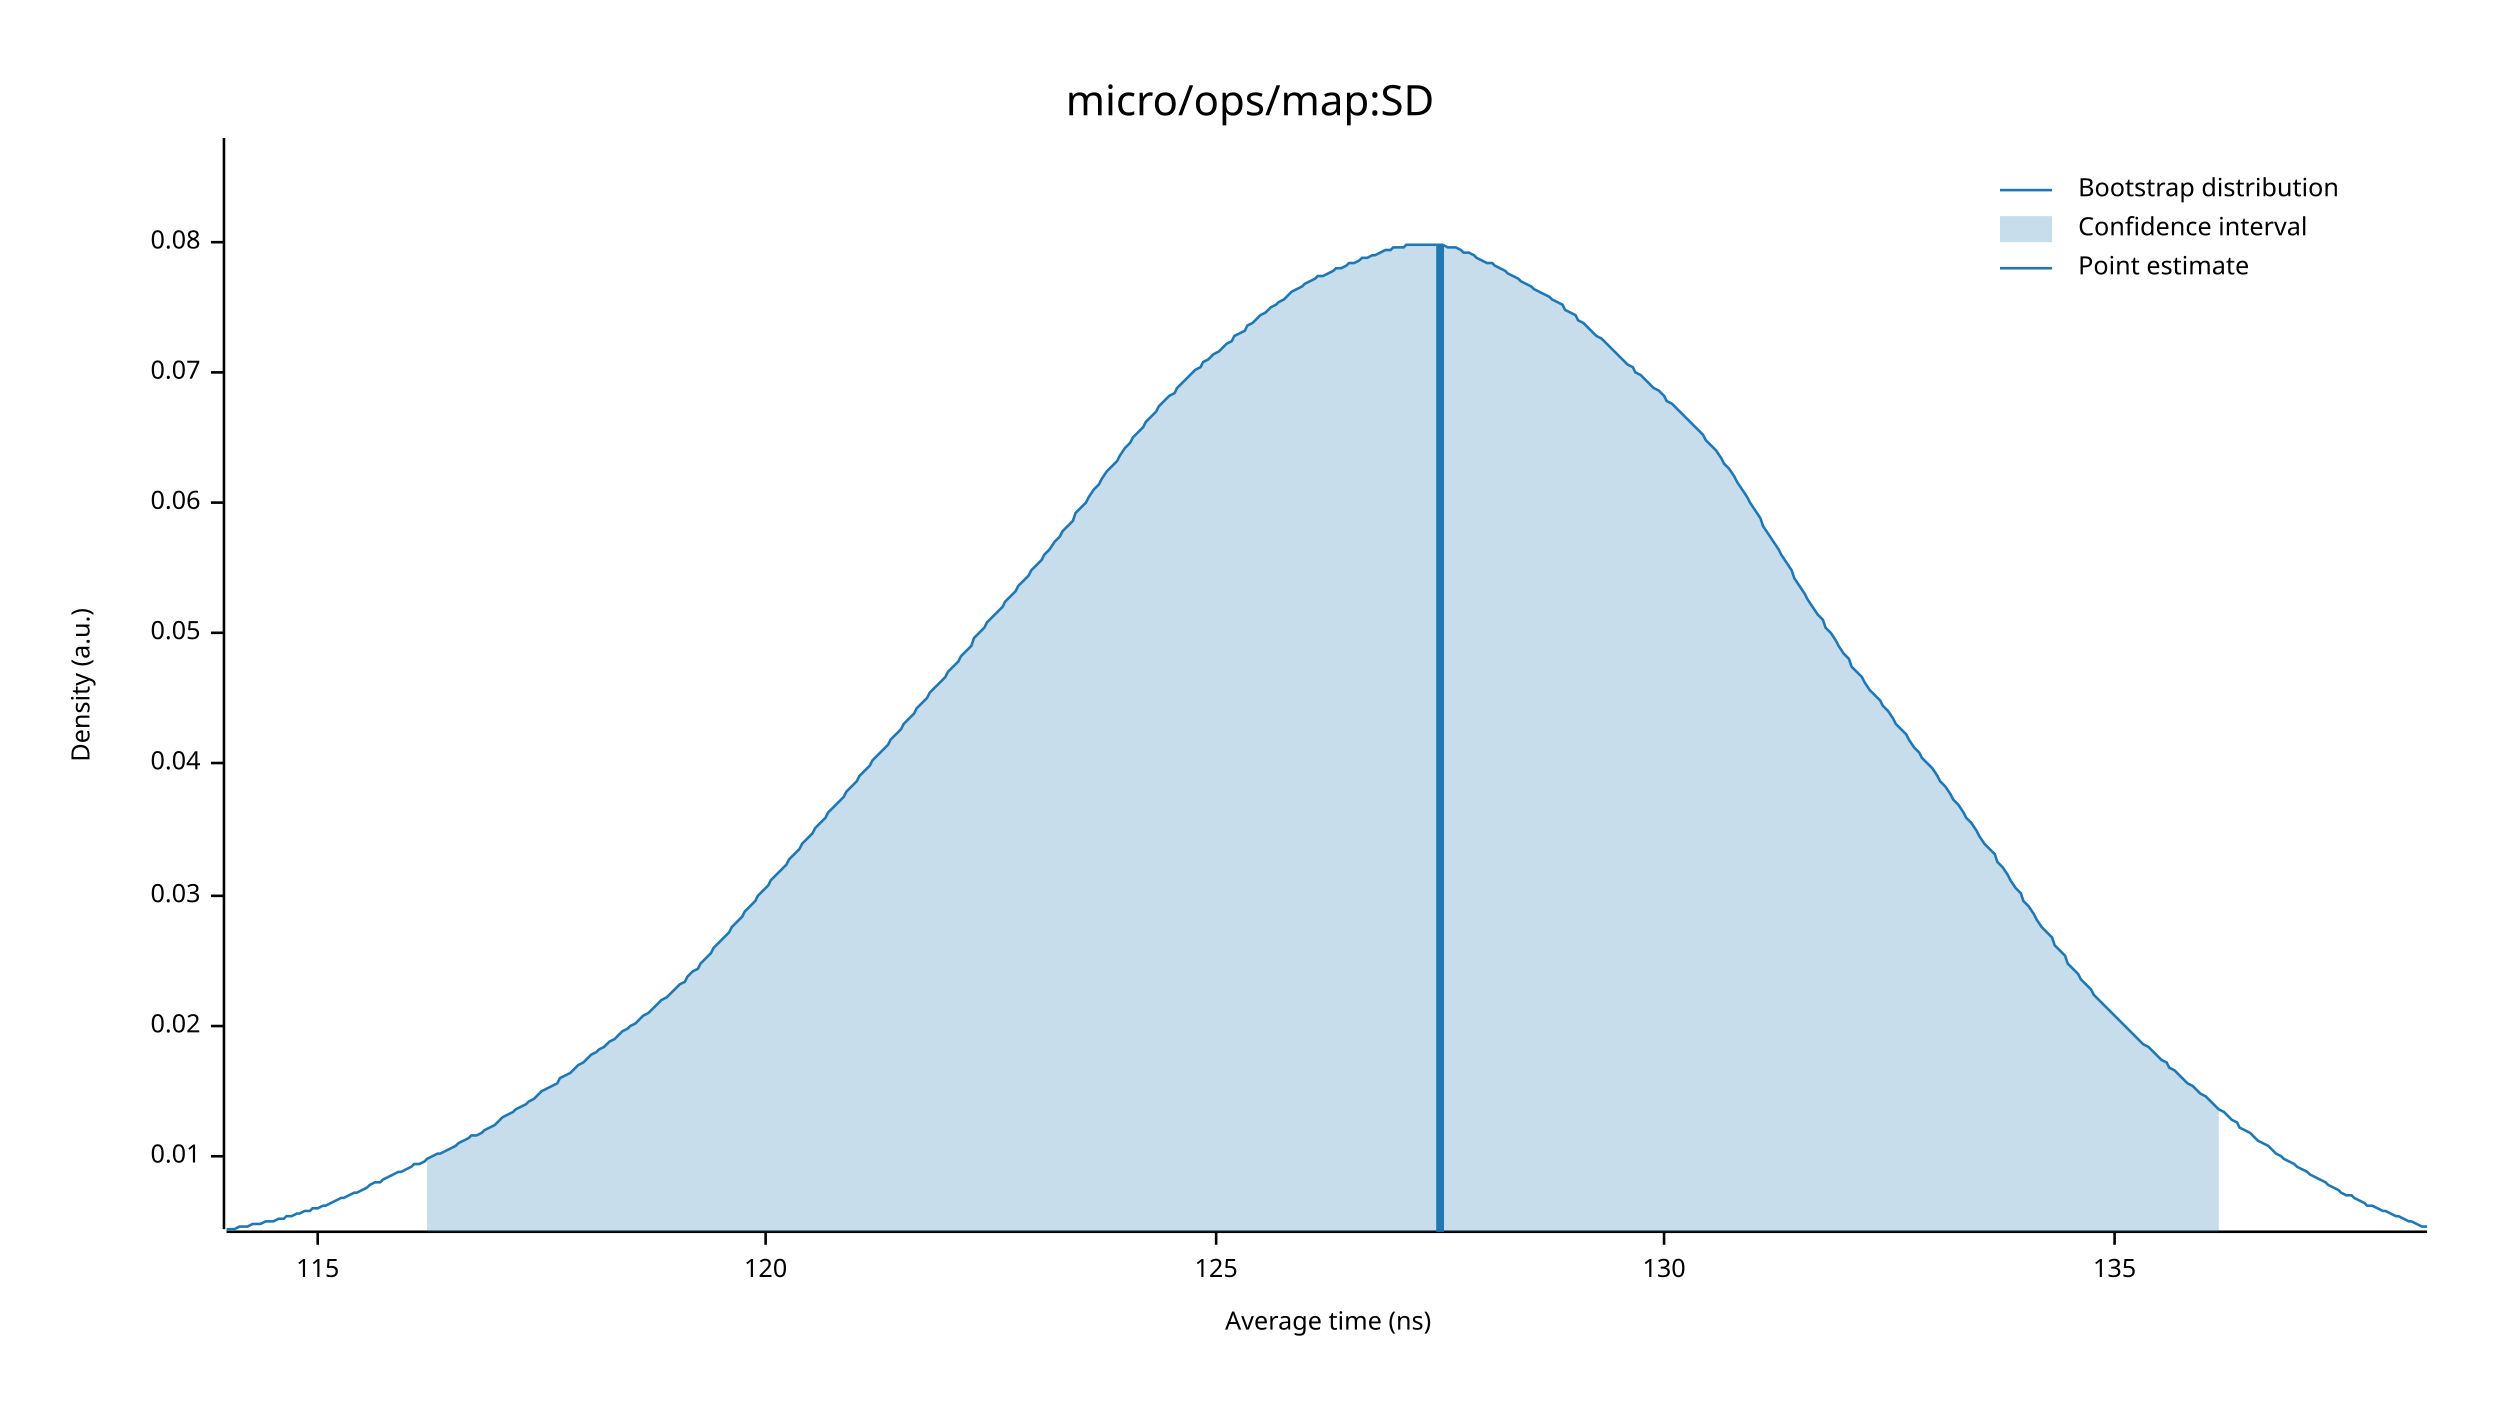
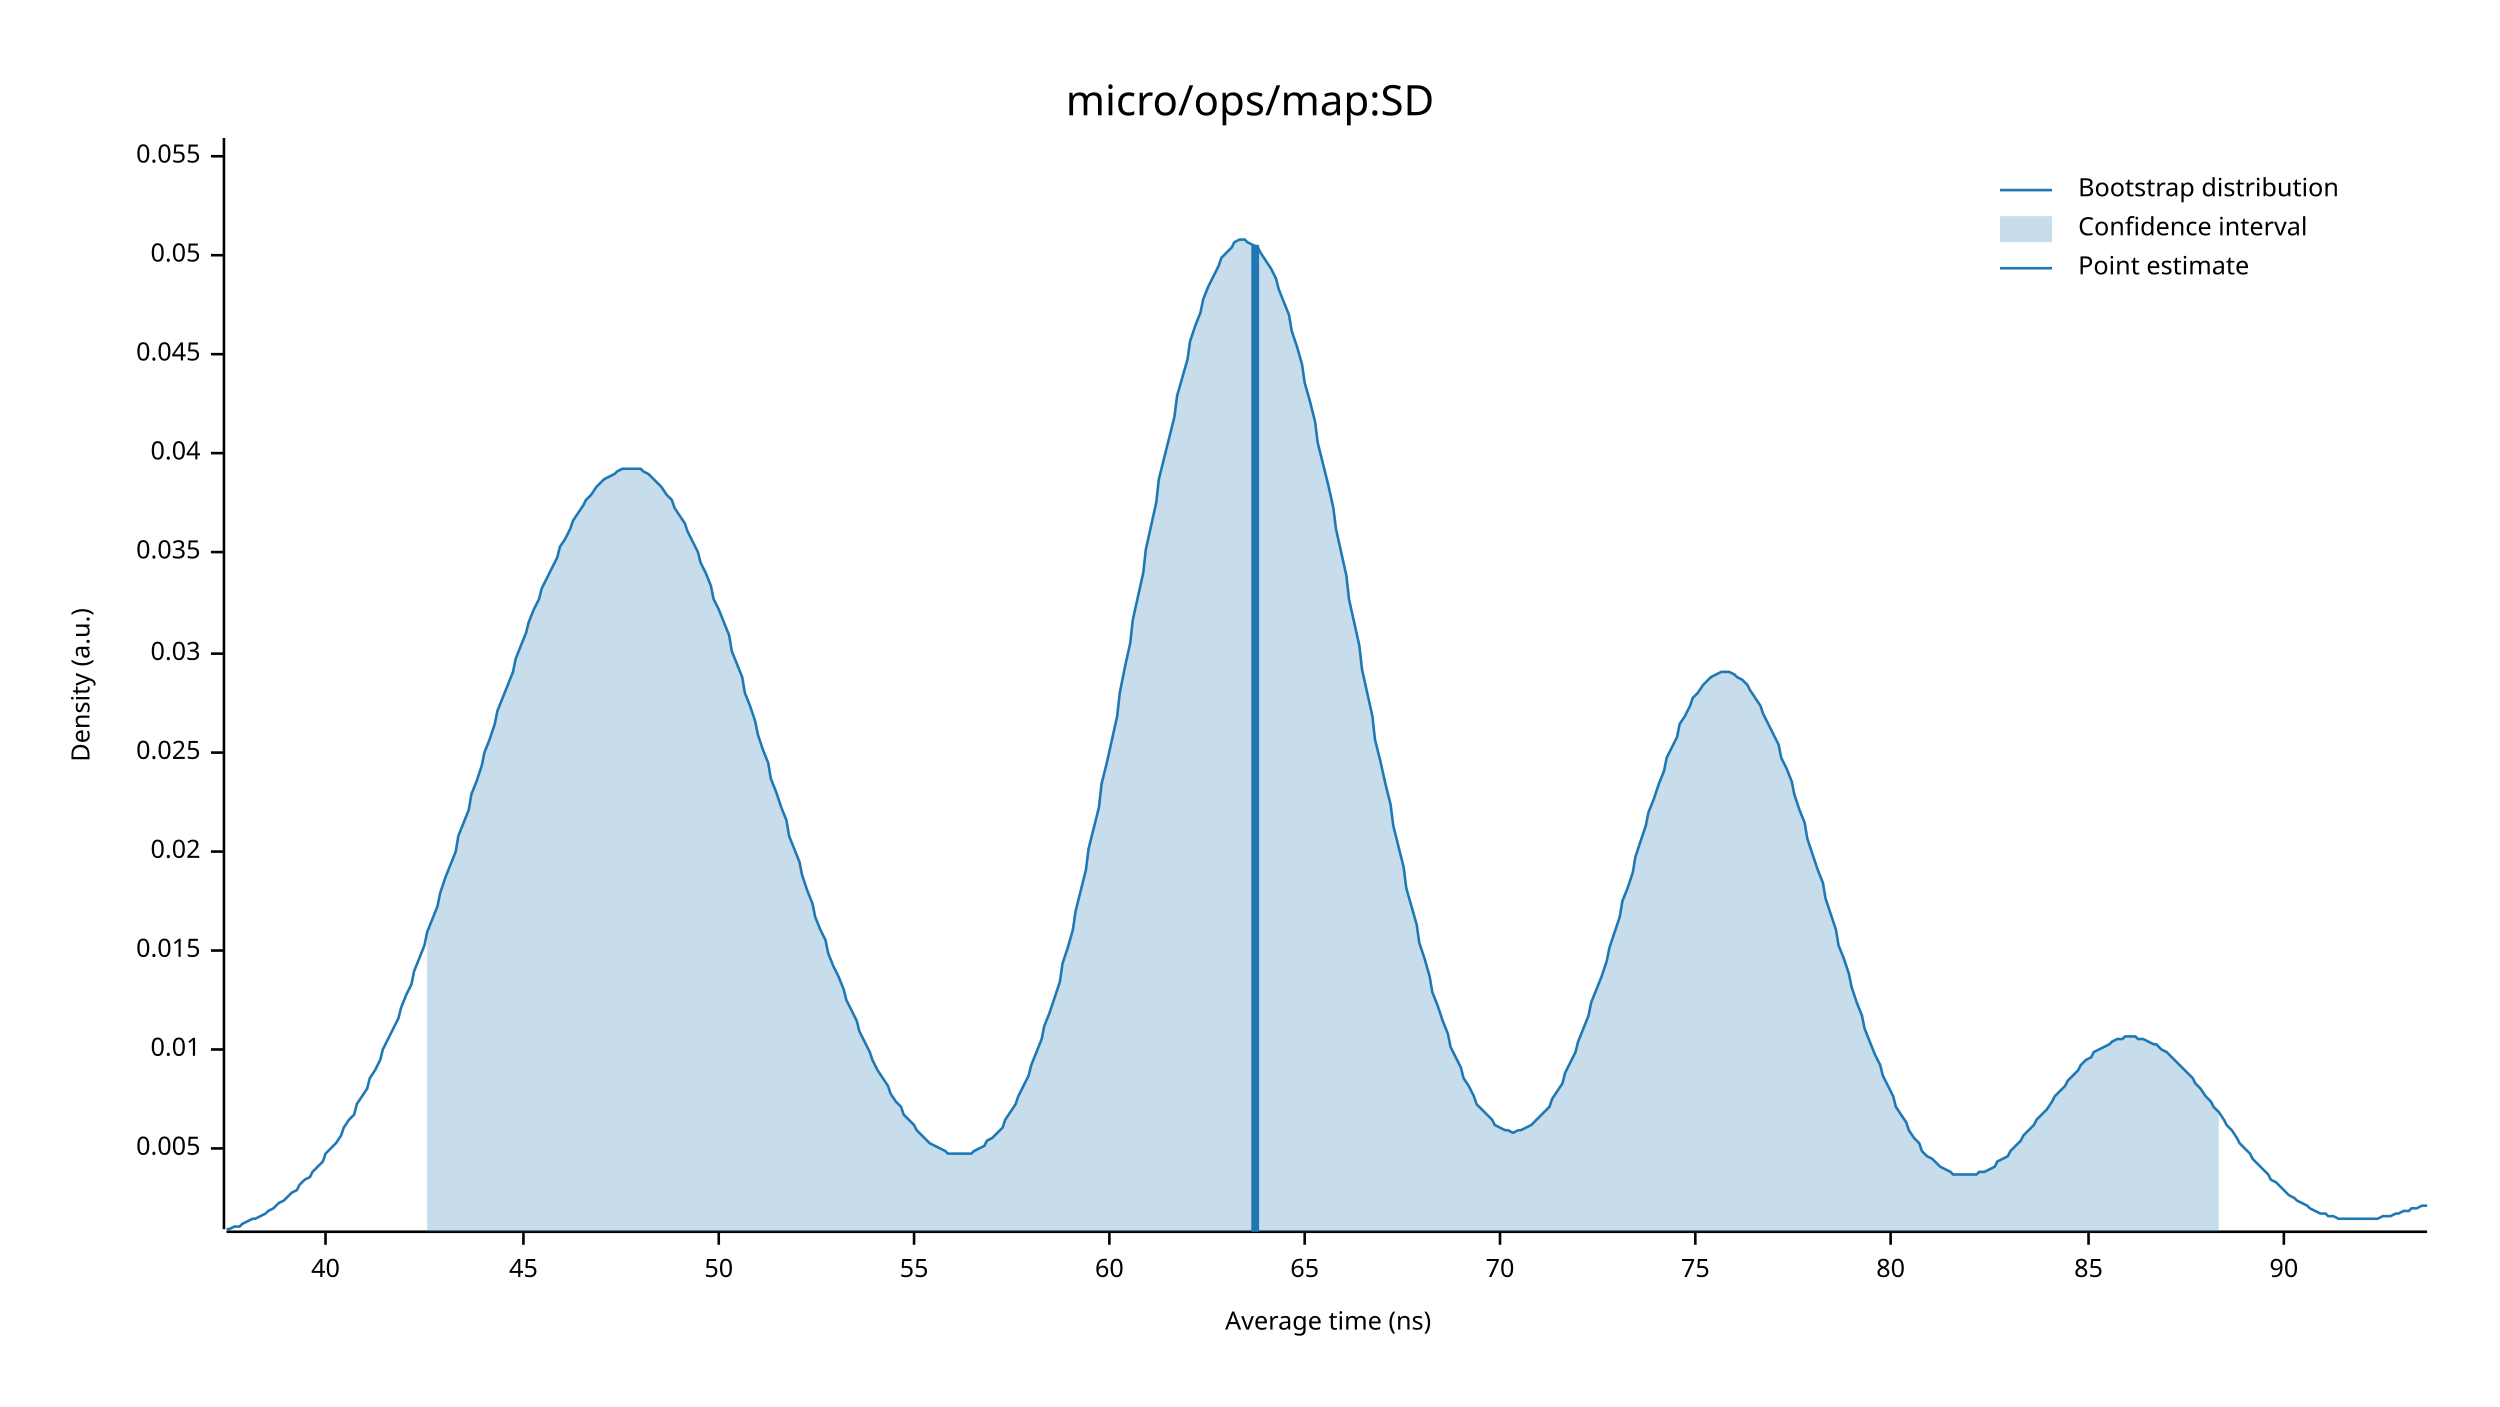
<svg xmlns="http://www.w3.org/2000/svg" width="960" height="540" viewBox="0 0 960 540">
  <text x="480" y="32" dy="0.76em" text-anchor="middle" font-family="sans-serif" font-size="16.129" opacity="1" fill="#000000">
micro/ops/map:SD
</text>
  <text x="27" y="263" dy="0.76em" text-anchor="middle" font-family="sans-serif" font-size="9.677" opacity="1" fill="#000000" transform="rotate(270, 27, 263)">
Density (a.u.)
</text>
  <text x="510" y="513" dy="-0.5ex" text-anchor="middle" font-family="sans-serif" font-size="9.677" opacity="1" fill="#000000">
Average time (ns)
</text>
  <polyline fill="none" opacity="1" stroke="#000000" stroke-width="1" points="86,53 86,472 " />
-   <text x="77" y="444" dy="0.5ex" text-anchor="end" font-family="sans-serif" font-size="9.677" opacity="1" fill="#000000">
+   <text x="77" y="441" dy="0.5ex" text-anchor="end" font-family="sans-serif" font-size="9.677" opacity="1" fill="#000000">
+ 0.005
+ </text>
+   <polyline fill="none" opacity="1" stroke="#000000" stroke-width="1" points="81,441 86,441 " />
+   <text x="77" y="403" dy="0.5ex" text-anchor="end" font-family="sans-serif" font-size="9.677" opacity="1" fill="#000000">
0.01
</text>
-   <polyline fill="none" opacity="1" stroke="#000000" stroke-width="1" points="81,444 86,444 " />
-   <text x="77" y="394" dy="0.5ex" text-anchor="end" font-family="sans-serif" font-size="9.677" opacity="1" fill="#000000">
+   <polyline fill="none" opacity="1" stroke="#000000" stroke-width="1" points="81,403 86,403 " />
+   <text x="77" y="365" dy="0.5ex" text-anchor="end" font-family="sans-serif" font-size="9.677" opacity="1" fill="#000000">
+ 0.015
+ </text>
+   <polyline fill="none" opacity="1" stroke="#000000" stroke-width="1" points="81,365 86,365 " />
+   <text x="77" y="327" dy="0.5ex" text-anchor="end" font-family="sans-serif" font-size="9.677" opacity="1" fill="#000000">
0.02
</text>
-   <polyline fill="none" opacity="1" stroke="#000000" stroke-width="1" points="81,394 86,394 " />
-   <text x="77" y="344" dy="0.5ex" text-anchor="end" font-family="sans-serif" font-size="9.677" opacity="1" fill="#000000">
+   <polyline fill="none" opacity="1" stroke="#000000" stroke-width="1" points="81,327 86,327 " />
+   <text x="77" y="289" dy="0.5ex" text-anchor="end" font-family="sans-serif" font-size="9.677" opacity="1" fill="#000000">
+ 0.025
+ </text>
+   <polyline fill="none" opacity="1" stroke="#000000" stroke-width="1" points="81,289 86,289 " />
+   <text x="77" y="251" dy="0.5ex" text-anchor="end" font-family="sans-serif" font-size="9.677" opacity="1" fill="#000000">
0.03
</text>
-   <polyline fill="none" opacity="1" stroke="#000000" stroke-width="1" points="81,344 86,344 " />
-   <text x="77" y="293" dy="0.5ex" text-anchor="end" font-family="sans-serif" font-size="9.677" opacity="1" fill="#000000">
+   <polyline fill="none" opacity="1" stroke="#000000" stroke-width="1" points="81,251 86,251 " />
+   <text x="77" y="212" dy="0.5ex" text-anchor="end" font-family="sans-serif" font-size="9.677" opacity="1" fill="#000000">
+ 0.035
+ </text>
+   <polyline fill="none" opacity="1" stroke="#000000" stroke-width="1" points="81,212 86,212 " />
+   <text x="77" y="174" dy="0.5ex" text-anchor="end" font-family="sans-serif" font-size="9.677" opacity="1" fill="#000000">
0.04
</text>
-   <polyline fill="none" opacity="1" stroke="#000000" stroke-width="1" points="81,293 86,293 " />
-   <text x="77" y="243" dy="0.5ex" text-anchor="end" font-family="sans-serif" font-size="9.677" opacity="1" fill="#000000">
+   <polyline fill="none" opacity="1" stroke="#000000" stroke-width="1" points="81,174 86,174 " />
+   <text x="77" y="136" dy="0.5ex" text-anchor="end" font-family="sans-serif" font-size="9.677" opacity="1" fill="#000000">
+ 0.045
+ </text>
+   <polyline fill="none" opacity="1" stroke="#000000" stroke-width="1" points="81,136 86,136 " />
+   <text x="77" y="98" dy="0.5ex" text-anchor="end" font-family="sans-serif" font-size="9.677" opacity="1" fill="#000000">
0.05
</text>
-   <polyline fill="none" opacity="1" stroke="#000000" stroke-width="1" points="81,243 86,243 " />
-   <text x="77" y="193" dy="0.5ex" text-anchor="end" font-family="sans-serif" font-size="9.677" opacity="1" fill="#000000">
- 0.06
+   <polyline fill="none" opacity="1" stroke="#000000" stroke-width="1" points="81,98 86,98 " />
+   <text x="77" y="60" dy="0.5ex" text-anchor="end" font-family="sans-serif" font-size="9.677" opacity="1" fill="#000000">
+ 0.055
</text>
-   <polyline fill="none" opacity="1" stroke="#000000" stroke-width="1" points="81,193 86,193 " />
-   <text x="77" y="143" dy="0.5ex" text-anchor="end" font-family="sans-serif" font-size="9.677" opacity="1" fill="#000000">
- 0.07
+   <polyline fill="none" opacity="1" stroke="#000000" stroke-width="1" points="81,60 86,60 " />
+   <polyline fill="none" opacity="1" stroke="#000000" stroke-width="1" points="87,473 932,473 " />
+   <text x="125" y="483" dy="0.76em" text-anchor="middle" font-family="sans-serif" font-size="9.677" opacity="1" fill="#000000">
+ 40
</text>
-   <polyline fill="none" opacity="1" stroke="#000000" stroke-width="1" points="81,143 86,143 " />
-   <text x="77" y="93" dy="0.5ex" text-anchor="end" font-family="sans-serif" font-size="9.677" opacity="1" fill="#000000">
- 0.08
+   <polyline fill="none" opacity="1" stroke="#000000" stroke-width="1" points="125,473 125,478 " />
+   <text x="201" y="483" dy="0.76em" text-anchor="middle" font-family="sans-serif" font-size="9.677" opacity="1" fill="#000000">
+ 45
</text>
-   <polyline fill="none" opacity="1" stroke="#000000" stroke-width="1" points="81,93 86,93 " />
-   <polyline fill="none" opacity="1" stroke="#000000" stroke-width="1" points="87,473 932,473 " />
-   <text x="122" y="483" dy="0.76em" text-anchor="middle" font-family="sans-serif" font-size="9.677" opacity="1" fill="#000000">
- 115
+   <polyline fill="none" opacity="1" stroke="#000000" stroke-width="1" points="201,473 201,478 " />
+   <text x="276" y="483" dy="0.76em" text-anchor="middle" font-family="sans-serif" font-size="9.677" opacity="1" fill="#000000">
+ 50
</text>
-   <polyline fill="none" opacity="1" stroke="#000000" stroke-width="1" points="122,473 122,478 " />
-   <text x="294" y="483" dy="0.76em" text-anchor="middle" font-family="sans-serif" font-size="9.677" opacity="1" fill="#000000">
- 120
+   <polyline fill="none" opacity="1" stroke="#000000" stroke-width="1" points="276,473 276,478 " />
+   <text x="351" y="483" dy="0.76em" text-anchor="middle" font-family="sans-serif" font-size="9.677" opacity="1" fill="#000000">
+ 55
</text>
-   <polyline fill="none" opacity="1" stroke="#000000" stroke-width="1" points="294,473 294,478 " />
-   <text x="467" y="483" dy="0.76em" text-anchor="middle" font-family="sans-serif" font-size="9.677" opacity="1" fill="#000000">
- 125
+   <polyline fill="none" opacity="1" stroke="#000000" stroke-width="1" points="351,473 351,478 " />
+   <text x="426" y="483" dy="0.76em" text-anchor="middle" font-family="sans-serif" font-size="9.677" opacity="1" fill="#000000">
+ 60
</text>
-   <polyline fill="none" opacity="1" stroke="#000000" stroke-width="1" points="467,473 467,478 " />
-   <text x="639" y="483" dy="0.76em" text-anchor="middle" font-family="sans-serif" font-size="9.677" opacity="1" fill="#000000">
- 130
+   <polyline fill="none" opacity="1" stroke="#000000" stroke-width="1" points="426,473 426,478 " />
+   <text x="501" y="483" dy="0.76em" text-anchor="middle" font-family="sans-serif" font-size="9.677" opacity="1" fill="#000000">
+ 65
</text>
-   <polyline fill="none" opacity="1" stroke="#000000" stroke-width="1" points="639,473 639,478 " />
-   <text x="812" y="483" dy="0.76em" text-anchor="middle" font-family="sans-serif" font-size="9.677" opacity="1" fill="#000000">
- 135
+   <polyline fill="none" opacity="1" stroke="#000000" stroke-width="1" points="501,473 501,478 " />
+   <text x="576" y="483" dy="0.76em" text-anchor="middle" font-family="sans-serif" font-size="9.677" opacity="1" fill="#000000">
+ 70
</text>
-   <polyline fill="none" opacity="1" stroke="#000000" stroke-width="1" points="812,473 812,478 " />
-   <polyline fill="none" opacity="1" stroke="#1F78B4" stroke-width="1" points="87,472 88,472 90,472 92,471 93,471 95,471 97,470 98,470 100,470 102,469 103,469 105,469 107,468 109,468 110,467 112,467 114,466 115,466 117,465 119,465 120,464 122,464 124,463 125,463 127,462 129,461 131,460 132,460 134,459 136,458 137,458 139,457 141,456 142,455 144,454 146,454 147,453 149,452 151,451 153,450 154,450 156,449 158,448 159,447 161,447 163,446 164,445 166,444 168,443 169,443 171,442 173,441 175,440 176,439 178,438 180,437 181,436 183,436 185,435 186,434 188,433 190,432 191,431 193,429 195,428 197,427 198,426 200,425 202,424 203,423 205,422 207,420 208,419 210,418 212,417 214,416 215,414 217,413 219,412 220,411 222,409 224,408 225,407 227,405 229,404 230,403 232,402 234,400 236,399 237,398 239,396 241,395 242,394 244,393 246,391 247,390 249,389 251,387 252,386 254,384 256,383 258,381 259,380 261,378 263,377 264,375 266,373 268,372 269,370 271,368 273,366 274,364 276,362 278,360 280,358 281,356 283,354 285,352 286,350 288,348 290,346 291,344 293,342 295,340 296,338 298,336 300,334 302,332 303,330 305,328 307,326 308,324 310,322 312,320 313,318 315,316 317,314 318,312 320,310 322,308 324,306 325,304 327,302 329,300 330,298 332,296 334,294 335,292 337,290 339,288 341,286 342,284 344,282 346,280 347,278 349,276 351,274 352,272 354,270 356,268 357,266 359,264 361,262 363,260 364,258 366,256 368,254 369,252 371,250 373,248 374,245 376,243 378,241 379,239 381,237 383,235 385,233 386,231 388,229 390,227 391,225 393,223 395,221 396,219 398,217 400,215 401,213 403,211 405,208 407,206 408,204 410,202 412,200 413,197 415,195 417,193 418,191 420,188 422,186 423,184 425,181 427,179 429,177 430,175 432,172 434,170 435,168 437,166 439,164 440,162 442,160 444,158 445,156 447,154 449,152 451,151 452,149 454,147 456,145 457,144 459,142 461,141 462,139 464,138 466,136 468,135 469,134 471,132 473,131 474,129 476,128 478,127 479,125 481,124 483,122 484,121 486,120 488,118 490,117 491,116 493,115 495,113 496,112 498,111 500,110 501,109 503,108 505,107 506,106 508,106 510,105 512,104 513,103 515,103 517,102 518,101 520,101 522,100 523,99 525,99 527,98 528,98 530,97 532,96 534,96 535,95 537,95 539,95 540,94 542,94 544,94 545,94 547,94 549,94 550,94 552,94 554,94 556,95 557,95 559,95 561,96 562,97 564,97 566,98 567,99 569,100 571,101 573,101 574,102 576,103 578,104 579,105 581,106 583,107 584,108 586,109 588,110 589,111 591,112 593,113 595,114 596,115 598,116 600,117 601,119 603,120 605,121 606,123 608,124 610,126 611,127 613,129 615,130 617,132 618,133 620,135 622,137 623,138 625,140 627,141 628,143 630,144 632,146 633,147 635,149 637,150 639,152 640,154 642,155 644,157 645,158 647,160 649,162 650,163 652,165 654,167 655,169 657,171 659,173 661,176 662,178 664,180 666,183 667,185 669,188 671,191 672,193 674,196 676,199 677,202 679,205 681,208 683,211 684,213 686,216 688,219 689,222 691,225 693,228 694,230 696,233 698,236 700,238 701,241 703,243 705,246 706,248 708,251 710,253 711,256 713,258 715,260 716,262 718,265 720,267 722,269 723,271 725,273 727,276 728,278 730,280 732,282 733,284 735,287 737,289 738,291 740,293 742,295 744,298 745,300 747,302 749,305 750,307 752,309 754,312 755,314 757,316 759,319 760,321 762,324 764,326 766,328 767,331 769,333 771,336 772,338 774,341 776,343 777,346 779,348 781,351 782,353 784,356 786,358 788,360 789,363 791,365 793,367 794,370 796,372 798,374 799,376 801,378 803,380 804,382 806,384 808,386 810,388 811,389 813,391 815,393 816,394 818,396 820,398 821,399 823,401 825,402 827,404 828,405 830,407 832,408 833,410 835,411 837,413 838,414 840,416 842,417 843,418 845,420 847,421 849,423 850,424 852,426 854,427 855,428 857,430 859,431 860,433 862,434 864,435 865,436 867,438 869,439 871,440 872,441 874,443 876,444 877,445 879,446 881,447 882,448 884,449 886,450 887,451 889,452 891,453 893,454 894,455 896,456 898,457 899,458 901,459 903,459 904,460 906,461 908,462 909,463 911,463 913,464 915,465 916,465 918,466 920,467 921,467 923,468 925,469 926,469 928,470 930,471 932,471 " />
-   <polygon opacity="0.25" fill="#1F78B4" points="164,445 166,444 168,443 169,443 171,442 173,441 175,440 176,439 178,438 180,437 181,436 183,436 185,435 186,434 188,433 190,432 191,431 193,429 195,428 197,427 198,426 200,425 202,424 203,423 205,422 207,420 208,419 210,418 212,417 214,416 215,414 217,413 219,412 220,411 222,409 224,408 225,407 227,405 229,404 230,403 232,402 234,400 236,399 237,398 239,396 241,395 242,394 244,393 246,391 247,390 249,389 251,387 252,386 254,384 256,383 258,381 259,380 261,378 263,377 264,375 266,373 268,372 269,370 271,368 273,366 274,364 276,362 278,360 280,358 281,356 283,354 285,352 286,350 288,348 290,346 291,344 293,342 295,340 296,338 298,336 300,334 302,332 303,330 305,328 307,326 308,324 310,322 312,320 313,318 315,316 317,314 318,312 320,310 322,308 324,306 325,304 327,302 329,300 330,298 332,296 334,294 335,292 337,290 339,288 341,286 342,284 344,282 346,280 347,278 349,276 351,274 352,272 354,270 356,268 357,266 359,264 361,262 363,260 364,258 366,256 368,254 369,252 371,250 373,248 374,245 376,243 378,241 379,239 381,237 383,235 385,233 386,231 388,229 390,227 391,225 393,223 395,221 396,219 398,217 400,215 401,213 403,211 405,208 407,206 408,204 410,202 412,200 413,197 415,195 417,193 418,191 420,188 422,186 423,184 425,181 427,179 429,177 430,175 432,172 434,170 435,168 437,166 439,164 440,162 442,160 444,158 445,156 447,154 449,152 451,151 452,149 454,147 456,145 457,144 459,142 461,141 462,139 464,138 466,136 468,135 469,134 471,132 473,131 474,129 476,128 478,127 479,125 481,124 483,122 484,121 486,120 488,118 490,117 491,116 493,115 495,113 496,112 498,111 500,110 501,109 503,108 505,107 506,106 508,106 510,105 512,104 513,103 515,103 517,102 518,101 520,101 522,100 523,99 525,99 527,98 528,98 530,97 532,96 534,96 535,95 537,95 539,95 540,94 542,94 544,94 545,94 547,94 549,94 550,94 552,94 554,94 556,95 557,95 559,95 561,96 562,97 564,97 566,98 567,99 569,100 571,101 573,101 574,102 576,103 578,104 579,105 581,106 583,107 584,108 586,109 588,110 589,111 591,112 593,113 595,114 596,115 598,116 600,117 601,119 603,120 605,121 606,123 608,124 610,126 611,127 613,129 615,130 617,132 618,133 620,135 622,137 623,138 625,140 627,141 628,143 630,144 632,146 633,147 635,149 637,150 639,152 640,154 642,155 644,157 645,158 647,160 649,162 650,163 652,165 654,167 655,169 657,171 659,173 661,176 662,178 664,180 666,183 667,185 669,188 671,191 672,193 674,196 676,199 677,202 679,205 681,208 683,211 684,213 686,216 688,219 689,222 691,225 693,228 694,230 696,233 698,236 700,238 701,241 703,243 705,246 706,248 708,251 710,253 711,256 713,258 715,260 716,262 718,265 720,267 722,269 723,271 725,273 727,276 728,278 730,280 732,282 733,284 735,287 737,289 738,291 740,293 742,295 744,298 745,300 747,302 749,305 750,307 752,309 754,312 755,314 757,316 759,319 760,321 762,324 764,326 766,328 767,331 769,333 771,336 772,338 774,341 776,343 777,346 779,348 781,351 782,353 784,356 786,358 788,360 789,363 791,365 793,367 794,370 796,372 798,374 799,376 801,378 803,380 804,382 806,384 808,386 810,388 811,389 813,391 815,393 816,394 818,396 820,398 821,399 823,401 825,402 827,404 828,405 830,407 832,408 833,410 835,411 837,413 838,414 840,416 842,417 843,418 845,420 847,421 849,423 850,424 852,426 852,473 164,473 " />
-   <polyline fill="none" opacity="1" stroke="#1F78B4" stroke-width="3" points="553,473 553,94 " />
+   <polyline fill="none" opacity="1" stroke="#000000" stroke-width="1" points="576,473 576,478 " />
+   <text x="651" y="483" dy="0.76em" text-anchor="middle" font-family="sans-serif" font-size="9.677" opacity="1" fill="#000000">
+ 75
+ </text>
+   <polyline fill="none" opacity="1" stroke="#000000" stroke-width="1" points="651,473 651,478 " />
+   <text x="726" y="483" dy="0.76em" text-anchor="middle" font-family="sans-serif" font-size="9.677" opacity="1" fill="#000000">
+ 80
+ </text>
+   <polyline fill="none" opacity="1" stroke="#000000" stroke-width="1" points="726,473 726,478 " />
+   <text x="802" y="483" dy="0.76em" text-anchor="middle" font-family="sans-serif" font-size="9.677" opacity="1" fill="#000000">
+ 85
+ </text>
+   <polyline fill="none" opacity="1" stroke="#000000" stroke-width="1" points="802,473 802,478 " />
+   <text x="877" y="483" dy="0.76em" text-anchor="middle" font-family="sans-serif" font-size="9.677" opacity="1" fill="#000000">
+ 90
+ </text>
+   <polyline fill="none" opacity="1" stroke="#000000" stroke-width="1" points="877,473 877,478 " />
+   <polyline fill="none" opacity="1" stroke="#1F78B4" stroke-width="1" points="87,472 88,472 90,471 92,471 93,470 95,469 97,468 98,468 100,467 102,466 103,465 105,464 107,462 109,461 110,460 112,458 114,457 115,455 117,453 119,452 120,450 122,448 124,446 125,443 127,441 129,439 131,436 132,433 134,430 136,428 137,424 139,421 141,418 142,414 144,411 146,407 147,403 149,399 151,395 153,391 154,387 156,382 158,378 159,373 161,368 163,363 164,358 166,353 168,348 169,343 171,337 173,332 175,327 176,321 178,316 180,311 181,305 183,300 185,294 186,289 188,284 190,278 191,273 193,268 195,263 197,258 198,253 200,248 202,243 203,239 205,234 207,230 208,226 210,222 212,218 214,214 215,210 217,207 219,203 220,200 222,197 224,194 225,192 227,190 229,187 230,186 232,184 234,183 236,182 237,181 239,180 241,180 242,180 244,180 246,180 247,181 249,182 251,184 252,185 254,187 256,190 258,192 259,195 261,198 263,201 264,204 266,208 268,212 269,216 271,220 273,225 274,230 276,234 278,239 280,244 281,250 283,255 285,260 286,266 288,271 290,277 291,282 293,288 295,293 296,299 298,304 300,310 302,315 303,321 305,326 307,331 308,336 310,342 312,347 313,352 315,357 317,361 318,366 320,371 322,375 324,380 325,384 327,388 329,392 330,396 332,400 334,404 335,407 337,411 339,414 341,417 342,420 344,423 346,425 347,428 349,430 351,432 352,434 354,436 356,438 357,439 359,440 361,441 363,442 364,443 366,443 368,443 369,443 371,443 373,443 374,442 376,441 378,440 379,438 381,437 383,435 385,433 386,430 388,427 390,424 391,421 393,417 395,413 396,409 398,404 400,399 401,394 403,389 405,383 407,377 408,370 410,364 412,357 413,350 415,342 417,334 418,326 420,318 422,310 423,301 425,293 427,284 429,275 430,266 432,256 434,247 435,238 437,229 439,220 440,211 442,202 444,193 445,184 447,176 449,168 451,160 452,152 454,145 456,138 457,131 459,125 461,120 462,115 464,110 466,106 468,102 469,99 471,97 473,95 474,93 476,92 478,92 479,93 481,94 483,95 484,97 486,100 488,103 490,107 491,111 493,116 495,121 496,127 498,133 500,140 501,147 503,154 505,162 506,170 508,178 510,186 512,195 513,203 515,212 517,221 518,230 520,239 522,248 523,257 525,266 527,275 528,284 530,292 532,301 534,309 535,317 537,325 539,333 540,341 542,348 544,355 545,362 547,368 549,375 550,381 552,386 554,392 556,397 557,402 559,406 561,410 562,414 564,417 566,421 567,424 569,426 571,428 573,430 574,432 576,433 578,434 579,434 581,435 583,434 584,434 586,433 588,432 589,431 591,429 593,427 595,425 596,422 598,419 600,416 601,412 603,408 605,404 606,400 608,395 610,390 611,385 613,380 615,375 617,369 618,364 620,358 622,352 623,346 625,341 627,335 628,329 630,323 632,317 633,312 635,307 637,301 639,296 640,291 642,287 644,283 645,278 647,275 649,271 650,268 652,266 654,263 655,262 657,260 659,259 661,258 662,258 664,258 666,259 667,260 669,261 671,263 672,265 674,268 676,271 677,274 679,278 681,282 683,286 684,291 686,295 688,300 689,305 691,311 693,316 694,322 696,328 698,334 700,339 701,345 703,351 705,357 706,363 708,368 710,374 711,379 713,385 715,390 716,395 718,400 720,405 722,409 723,413 725,417 727,421 728,425 730,428 732,431 733,434 735,437 737,439 738,442 740,444 742,445 744,447 745,448 747,449 749,450 750,451 752,451 754,451 755,451 757,451 759,451 760,450 762,450 764,449 766,448 767,446 769,445 771,444 772,442 774,440 776,438 777,436 779,434 781,432 782,430 784,428 786,426 788,423 789,421 791,419 793,417 794,415 796,413 798,411 799,409 801,407 803,406 804,404 806,403 808,402 810,401 811,400 813,399 815,399 816,398 818,398 820,398 821,399 823,399 825,400 827,401 828,401 830,403 832,404 833,405 835,407 837,409 838,410 840,412 842,414 843,416 845,418 847,421 849,423 850,425 852,427 854,430 855,432 857,434 859,437 860,439 862,441 864,443 865,445 867,447 869,449 871,451 872,453 874,454 876,456 877,457 879,459 881,460 882,461 884,462 886,463 887,464 889,465 891,466 893,466 894,467 896,467 898,468 899,468 901,468 903,468 904,468 906,468 908,468 909,468 911,468 913,468 915,467 916,467 918,467 920,466 921,466 923,465 925,465 926,464 928,464 930,463 932,463 " />
+   <polygon opacity="0.25" fill="#1F78B4" points="164,358 166,353 168,348 169,343 171,337 173,332 175,327 176,321 178,316 180,311 181,305 183,300 185,294 186,289 188,284 190,278 191,273 193,268 195,263 197,258 198,253 200,248 202,243 203,239 205,234 207,230 208,226 210,222 212,218 214,214 215,210 217,207 219,203 220,200 222,197 224,194 225,192 227,190 229,187 230,186 232,184 234,183 236,182 237,181 239,180 241,180 242,180 244,180 246,180 247,181 249,182 251,184 252,185 254,187 256,190 258,192 259,195 261,198 263,201 264,204 266,208 268,212 269,216 271,220 273,225 274,230 276,234 278,239 280,244 281,250 283,255 285,260 286,266 288,271 290,277 291,282 293,288 295,293 296,299 298,304 300,310 302,315 303,321 305,326 307,331 308,336 310,342 312,347 313,352 315,357 317,361 318,366 320,371 322,375 324,380 325,384 327,388 329,392 330,396 332,400 334,404 335,407 337,411 339,414 341,417 342,420 344,423 346,425 347,428 349,430 351,432 352,434 354,436 356,438 357,439 359,440 361,441 363,442 364,443 366,443 368,443 369,443 371,443 373,443 374,442 376,441 378,440 379,438 381,437 383,435 385,433 386,430 388,427 390,424 391,421 393,417 395,413 396,409 398,404 400,399 401,394 403,389 405,383 407,377 408,370 410,364 412,357 413,350 415,342 417,334 418,326 420,318 422,310 423,301 425,293 427,284 429,275 430,266 432,256 434,247 435,238 437,229 439,220 440,211 442,202 444,193 445,184 447,176 449,168 451,160 452,152 454,145 456,138 457,131 459,125 461,120 462,115 464,110 466,106 468,102 469,99 471,97 473,95 474,93 476,92 478,92 479,93 481,94 483,95 484,97 486,100 488,103 490,107 491,111 493,116 495,121 496,127 498,133 500,140 501,147 503,154 505,162 506,170 508,178 510,186 512,195 513,203 515,212 517,221 518,230 520,239 522,248 523,257 525,266 527,275 528,284 530,292 532,301 534,309 535,317 537,325 539,333 540,341 542,348 544,355 545,362 547,368 549,375 550,381 552,386 554,392 556,397 557,402 559,406 561,410 562,414 564,417 566,421 567,424 569,426 571,428 573,430 574,432 576,433 578,434 579,434 581,435 583,434 584,434 586,433 588,432 589,431 591,429 593,427 595,425 596,422 598,419 600,416 601,412 603,408 605,404 606,400 608,395 610,390 611,385 613,380 615,375 617,369 618,364 620,358 622,352 623,346 625,341 627,335 628,329 630,323 632,317 633,312 635,307 637,301 639,296 640,291 642,287 644,283 645,278 647,275 649,271 650,268 652,266 654,263 655,262 657,260 659,259 661,258 662,258 664,258 666,259 667,260 669,261 671,263 672,265 674,268 676,271 677,274 679,278 681,282 683,286 684,291 686,295 688,300 689,305 691,311 693,316 694,322 696,328 698,334 700,339 701,345 703,351 705,357 706,363 708,368 710,374 711,379 713,385 715,390 716,395 718,400 720,405 722,409 723,413 725,417 727,421 728,425 730,428 732,431 733,434 735,437 737,439 738,442 740,444 742,445 744,447 745,448 747,449 749,450 750,451 752,451 754,451 755,451 757,451 759,451 760,450 762,450 764,449 766,448 767,446 769,445 771,444 772,442 774,440 776,438 777,436 779,434 781,432 782,430 784,428 786,426 788,423 789,421 791,419 793,417 794,415 796,413 798,411 799,409 801,407 803,406 804,404 806,403 808,402 810,401 811,400 813,399 815,399 816,398 818,398 820,398 821,399 823,399 825,400 827,401 828,401 830,403 832,404 833,405 835,407 837,409 838,410 840,412 842,414 843,416 845,418 847,421 849,423 850,425 852,427 852,473 164,473 " />
+   <polyline fill="none" opacity="1" stroke="#1F78B4" stroke-width="3" points="482,473 482,94 " />
  <text x="798" y="68" dy="0.76em" text-anchor="start" font-family="sans-serif" font-size="9.677" opacity="1" fill="#000000">
Bootstrap distribution
</text>
  <text x="798" y="83" dy="0.76em" text-anchor="start" font-family="sans-serif" font-size="9.677" opacity="1" fill="#000000">
Confidence interval
</text>
  <text x="798" y="98" dy="0.76em" text-anchor="start" font-family="sans-serif" font-size="9.677" opacity="1" fill="#000000">
Point estimate
</text>
  <polyline fill="none" opacity="1" stroke="#1F78B4" stroke-width="1" points="768,73 788,73 " />
  <rect x="768" y="83" width="20" height="10" opacity="0.25" fill="#1F78B4" stroke="none" />
  <polyline fill="none" opacity="1" stroke="#1F78B4" stroke-width="1" points="768,103 788,103 " />
</svg>
